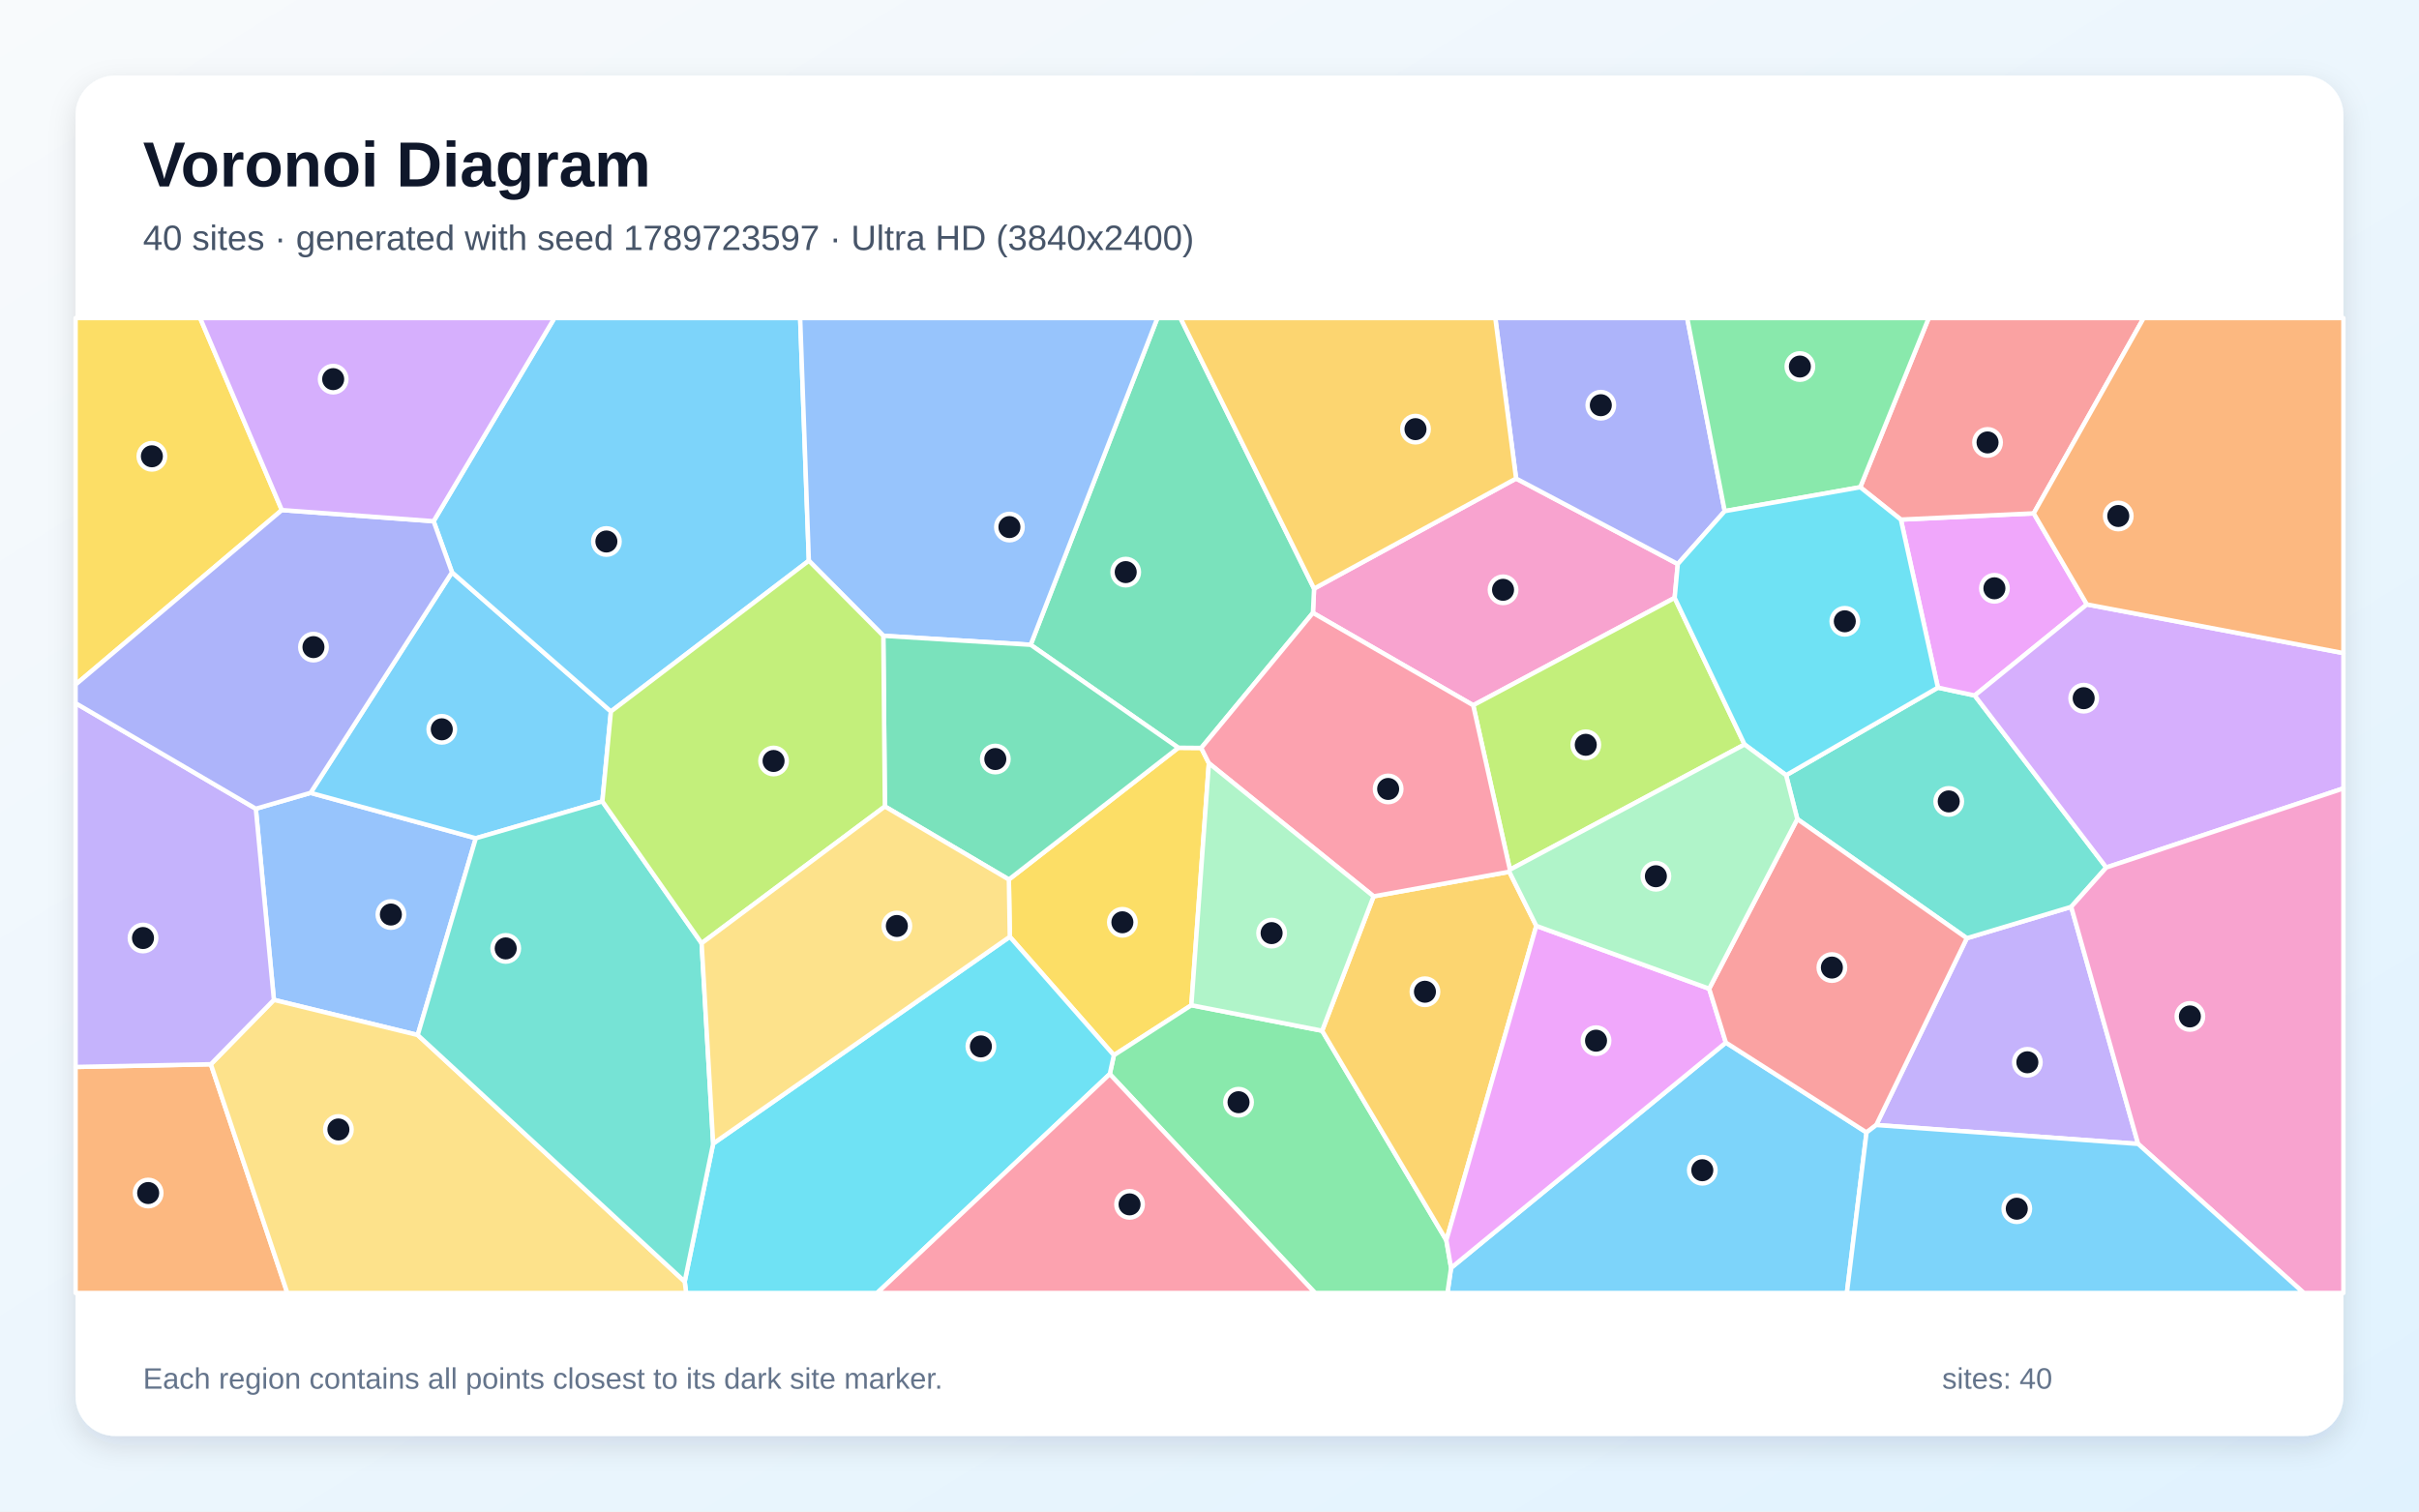
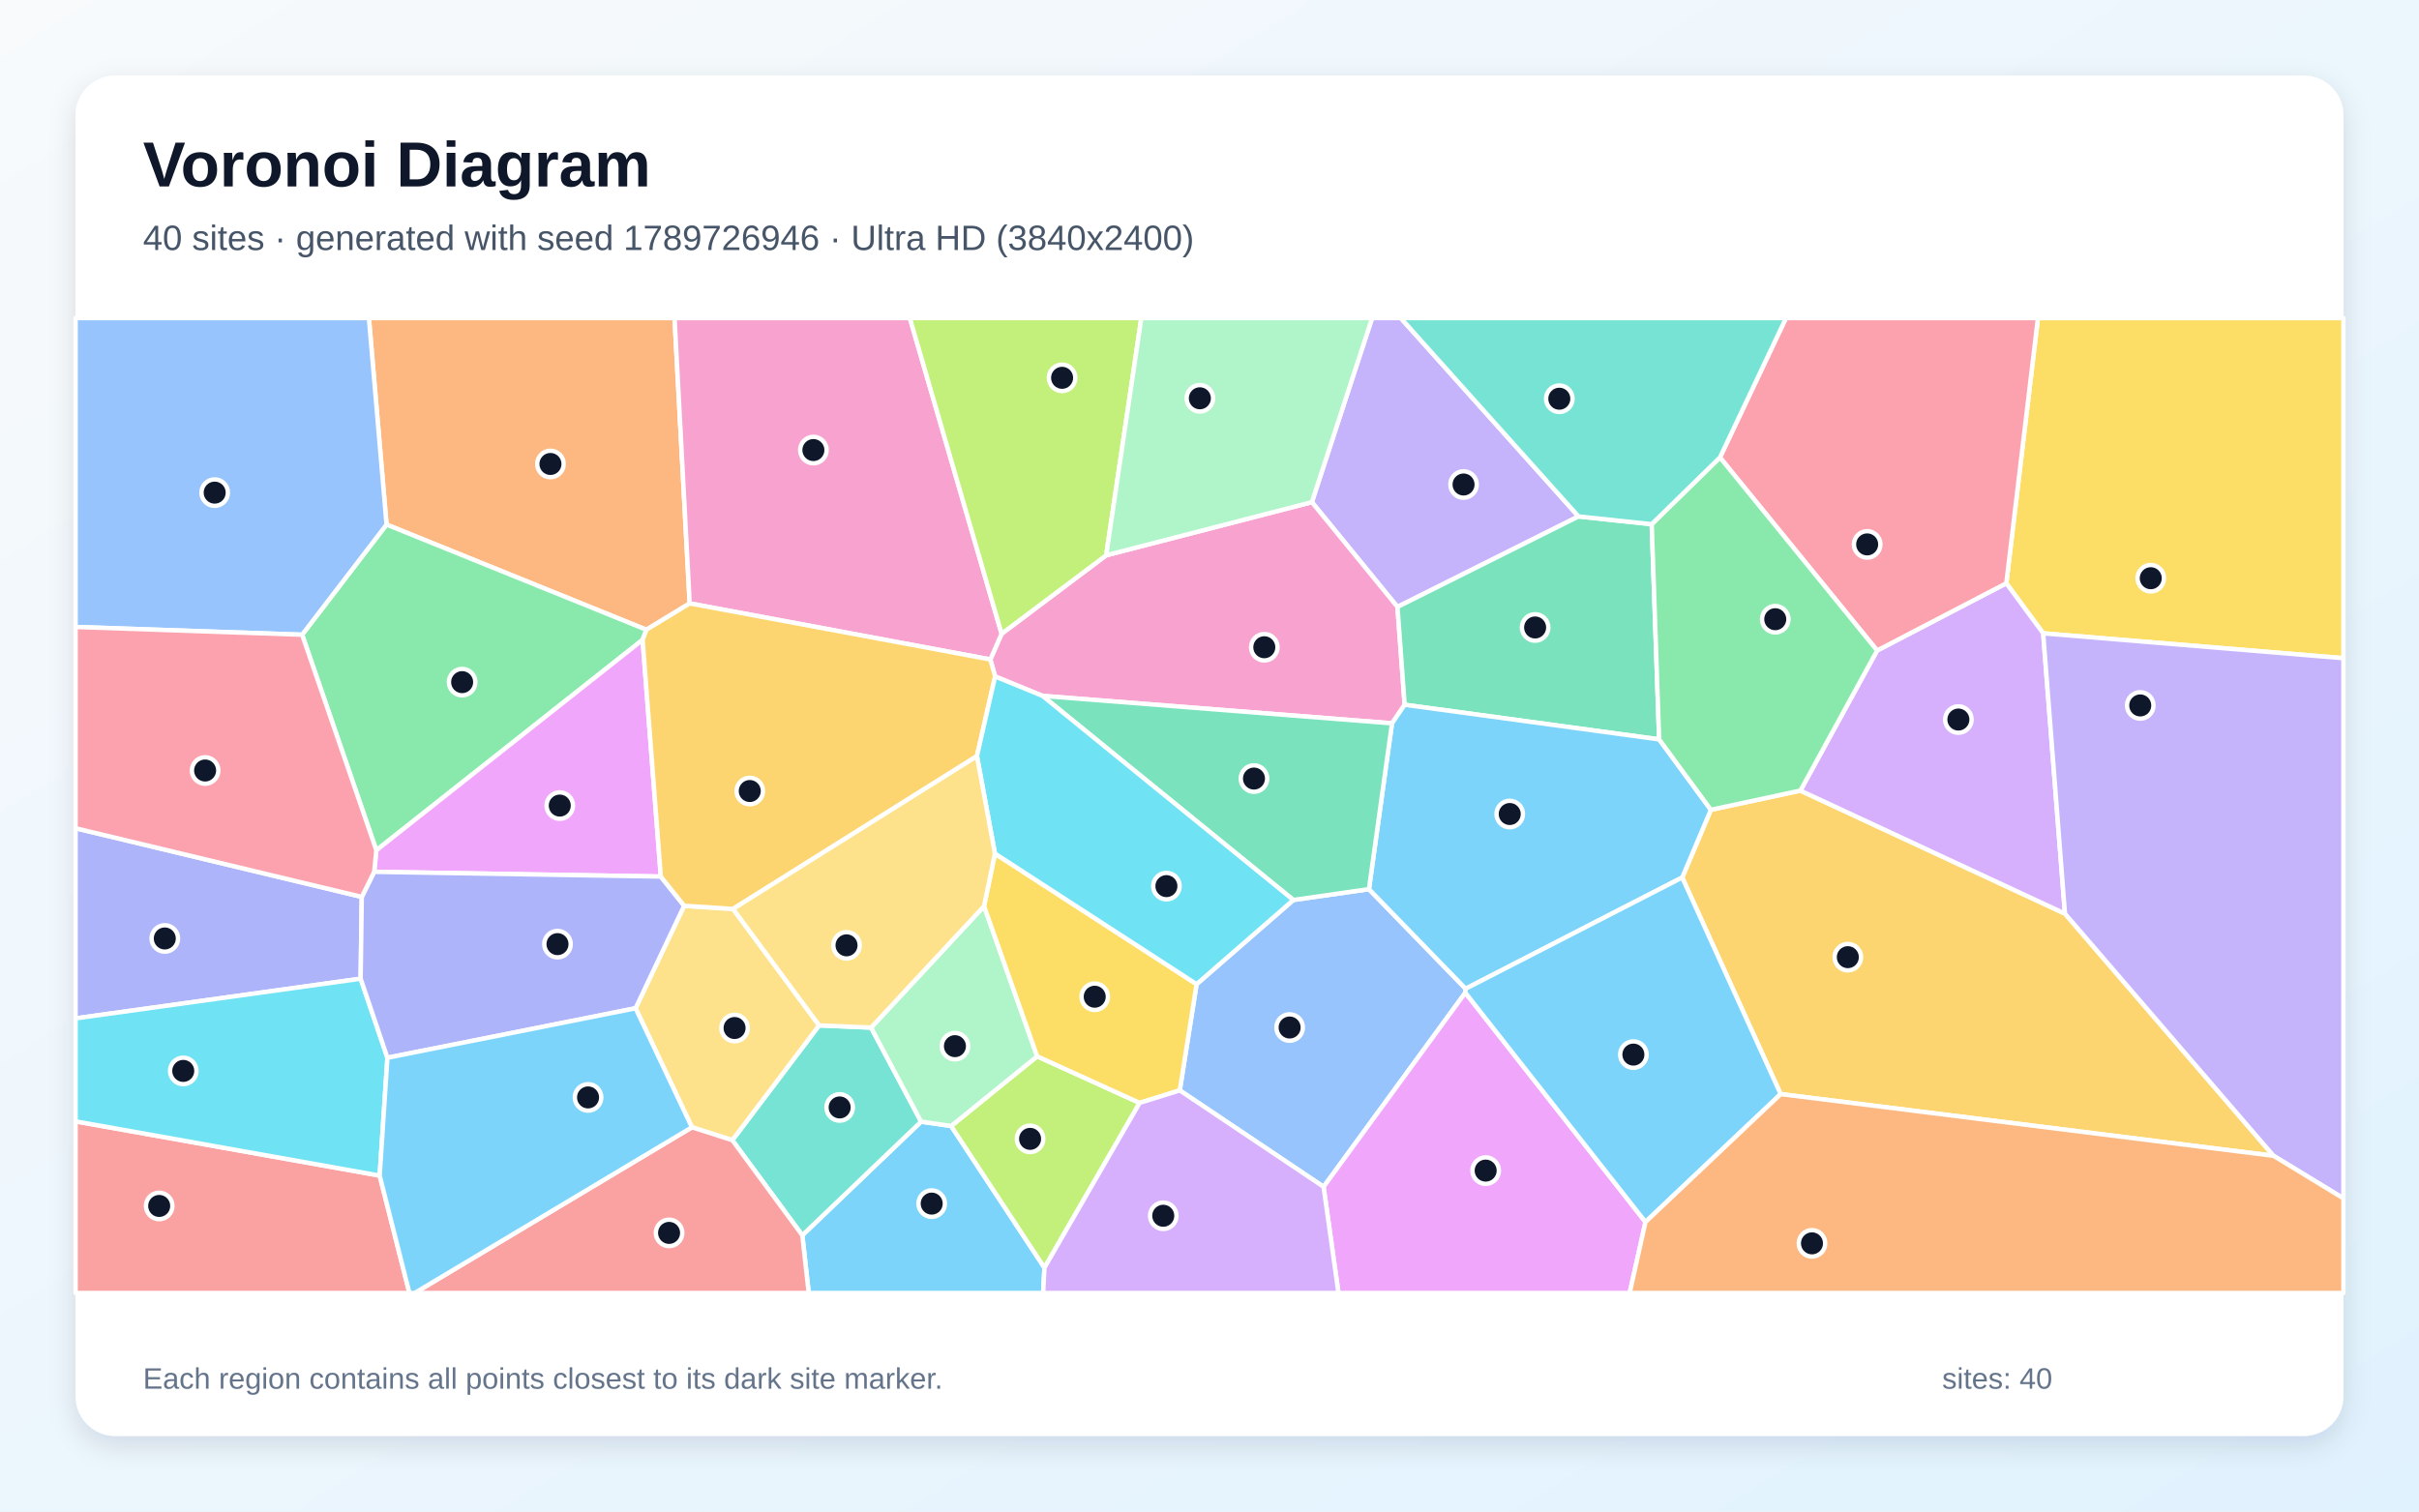
<svg xmlns="http://www.w3.org/2000/svg" width="3840" height="2400" viewBox="0 0 3840 2400" role="img" aria-labelledby="title description">
  <defs>
    <linearGradient id="background" x1="0" y1="0" x2="1" y2="1">
      <stop stop-color="#F8FAFC" />
      <stop offset="1" stop-color="#E0F2FE" />
    </linearGradient>
    <filter id="shadow" x="-5%" y="-5%" width="110%" height="110%">
      <feDropShadow dx="0" dy="15" stdDeviation="22" flood-color="#0F172A" flood-opacity=".12" />
    </filter>
  </defs>
  <rect width="3840" height="2400" fill="url(#background)" />
  <rect x="120" y="120" width="3600" height="2160" rx="63" fill="#FFFFFF" filter="url(#shadow)" />
  <g font-family="Arial, sans-serif">
    <text x="227" y="296" font-size="101" font-weight="700" fill="#0F172A">Voronoi Diagram</text>
-     <text x="227" y="397" font-size="56" fill="#475569">40 sites · generated with seed 1789723597 · Ultra HD (3840x2400)</text>
+     <text x="227" y="397" font-size="56" fill="#475569">40 sites · generated with seed 1789726946 · Ultra HD (3840x2400)</text>
  </g>
  <g stroke="#FFFFFF" stroke-width="7" stroke-linejoin="round">
-     <polygon points="2303.5,2013.1 2739.7,1655.4 2963.0,1798.1 2931.8,2053.0 2297.7,2053.0" fill="#38BDF8" fill-opacity="0.65" />
-     <polygon points="2978.4,1786.3 3122.2,1489.7 3287.9,1439.9 3394.1,1816.3" fill="#A78BFA" fill-opacity="0.65" />
-     <polygon points="2658.4,949.3 2338.6,1119.8 2084.2,973.1 2086.0,934.6 2406.7,759.8 2663.4,895.6" fill="#F472B6" fill-opacity="0.65" />
-     <polygon points="120.0,1694.1 334.7,1689.8 456.1,2053.0 120.0,2053.0" fill="#FB923C" fill-opacity="0.65" />
-     <polygon points="1603.0,1487.4 1601.5,1396.5 1870.5,1187.3 1906.9,1187.6 1919.0,1211.8 1891.2,1596.1 1768.2,1675.5" fill="#FACC15" fill-opacity="0.65" />
-     <polygon points="1761.7,1705.4 1768.2,1675.5 1891.2,1596.1 2098.8,1636.6 2296.0,1969.3 2303.5,2013.1 2297.7,2053.0 2087.5,2053.0" fill="#4ADE80" fill-opacity="0.65" />
-     <polygon points="3343.6,1377.4 3287.9,1439.9 3122.2,1489.7 2853.1,1300.5 2835.3,1230.9 3076.3,1091.8 3134.7,1104.3" fill="#2DD4BF" fill-opacity="0.65" />
-     <polygon points="663.1,1643.4 434.8,1587.6 406.1,1284.1 493.0,1258.9 755.3,1331.0" fill="#60A5FA" fill-opacity="0.65" />
-     <polygon points="3312.8,959.7 3134.7,1104.3 3076.3,1091.8 3017.5,825.0 3228.4,815.1" fill="#E879F9" fill-opacity="0.65" />
-     <polygon points="1906.9,1187.6 1870.5,1187.3 1636.1,1023.8 1837.3,505.0 1873.9,505.0 2086.0,934.6 2084.2,973.1" fill="#34D399" fill-opacity="0.65" />
-     <polygon points="3228.4,815.1 3017.5,825.0 2953.0,773.6 3061.7,505.0 3402.9,505.0" fill="#F87171" fill-opacity="0.65" />
-     <polygon points="2737.9,811.6 2663.4,895.6 2406.7,759.8 2373.7,505.0 2678.3,505.0" fill="#818CF8" fill-opacity="0.65" />
-     <polygon points="2438.8,1470.1 2296.0,1969.3 2098.8,1636.6 2180.5,1423.2 2395.9,1384.2" fill="#FBBF24" fill-opacity="0.65" />
-     <polygon points="2396.9,1380.9 2338.6,1119.8 2658.4,949.3 2769.4,1182.1" fill="#A3E635" fill-opacity="0.65" />
-     <polygon points="3343.6,1377.4 3134.7,1104.3 3312.8,959.7 3720.0,1037.0 3720.0,1251.8" fill="#C084FC" fill-opacity="0.65" />
-     <polygon points="2396.9,1380.9 2395.9,1384.2 2180.5,1423.2 1919.0,1211.8 1906.9,1187.6 2084.2,973.1 2338.6,1119.8" fill="#FB7185" fill-opacity="0.65" />
-     <polygon points="1086.9,2034.9 1132.1,1815.8 1603.0,1487.4 1768.2,1675.5 1761.7,1705.4 1392.4,2053.0 1089.2,2053.0" fill="#22D3EE" fill-opacity="0.65" />
-     <polygon points="2180.5,1423.2 2098.8,1636.6 1891.2,1596.1 1919.0,1211.8" fill="#86EFAC" fill-opacity="0.65" />
-     <polygon points="334.7,1689.8 434.8,1587.6 663.1,1643.4 1086.9,2034.9 1089.2,2053.0 456.1,2053.0" fill="#FCD34D" fill-opacity="0.65" />
-     <polygon points="717.5,908.7 969.8,1129.7 956.2,1272.5 755.3,1331.0 493.0,1258.9" fill="#38BDF8" fill-opacity="0.65" />
-     <polygon points="1284.0,890.3 969.8,1129.7 717.5,908.7 688.3,827.6 880.1,505.0 1270.2,505.0" fill="#38BDF8" fill-opacity="0.65" />
-     <polygon points="406.1,1284.1 434.8,1587.6 334.7,1689.8 120.0,1694.1 120.0,1116.5" fill="#A78BFA" fill-opacity="0.65" />
-     <polygon points="3394.1,1816.3 3287.9,1439.9 3343.6,1377.4 3720.0,1251.8 3720.0,2053.0 3657.1,2053.0" fill="#F472B6" fill-opacity="0.65" />
-     <polygon points="3312.8,959.7 3228.4,815.1 3402.9,505.0 3720.0,505.0 3720.0,1037.0" fill="#FB923C" fill-opacity="0.65" />
-     <polygon points="447.4,809.9 120.0,1087.0 120.0,505.0 317.7,505.0" fill="#FACC15" fill-opacity="0.65" />
-     <polygon points="2953.0,773.6 2737.9,811.6 2678.3,505.0 3061.7,505.0" fill="#4ADE80" fill-opacity="0.65" />
-     <polygon points="663.1,1643.4 755.3,1331.0 956.2,1272.5 1113.8,1497.7 1132.1,1815.8 1086.9,2034.9" fill="#2DD4BF" fill-opacity="0.65" />
-     <polygon points="1636.1,1023.8 1402.2,1009.5 1284.0,890.3 1270.2,505.0 1837.3,505.0" fill="#60A5FA" fill-opacity="0.65" />
-     <polygon points="2296.0,1969.3 2438.8,1470.1 2713.2,1569.9 2739.7,1655.4 2303.5,2013.1" fill="#E879F9" fill-opacity="0.65" />
-     <polygon points="1404.7,1280.5 1402.2,1009.5 1636.1,1023.8 1870.5,1187.3 1601.5,1396.5" fill="#34D399" fill-opacity="0.65" />
-     <polygon points="2713.2,1569.9 2853.1,1300.5 3122.2,1489.7 2978.4,1786.3 2963.0,1798.1 2739.7,1655.4" fill="#F87171" fill-opacity="0.65" />
-     <polygon points="447.4,809.9 688.3,827.6 717.5,908.7 493.0,1258.9 406.1,1284.1 120.0,1116.5 120.0,1087.0" fill="#818CF8" fill-opacity="0.65" />
-     <polygon points="2406.7,759.8 2086.0,934.6 1873.9,505.0 2373.7,505.0" fill="#FBBF24" fill-opacity="0.65" />
-     <polygon points="1404.7,1280.5 1113.8,1497.7 956.2,1272.5 969.8,1129.7 1284.0,890.3 1402.2,1009.5" fill="#A3E635" fill-opacity="0.65" />
-     <polygon points="688.3,827.6 447.4,809.9 317.7,505.0 880.1,505.0" fill="#C084FC" fill-opacity="0.65" />
-     <polygon points="1761.7,1705.4 2087.5,2053.0 1392.4,2053.0" fill="#FB7185" fill-opacity="0.65" />
-     <polygon points="2737.9,811.6 2953.0,773.6 3017.5,825.0 3076.3,1091.8 2835.3,1230.9 2769.4,1182.1 2658.4,949.3 2663.4,895.6" fill="#22D3EE" fill-opacity="0.65" />
-     <polygon points="2713.2,1569.9 2438.8,1470.1 2395.9,1384.2 2396.9,1380.9 2769.4,1182.1 2835.3,1230.9 2853.1,1300.5" fill="#86EFAC" fill-opacity="0.65" />
-     <polygon points="1132.1,1815.8 1113.8,1497.7 1404.7,1280.5 1601.5,1396.5 1603.0,1487.4" fill="#FCD34D" fill-opacity="0.65" />
-     <polygon points="2963.0,1798.1 2978.4,1786.3 3394.1,1816.3 3657.1,2053.0 2931.8,2053.0" fill="#38BDF8" fill-opacity="0.65" />
+     <polygon points="1273.6,1961.4 1462.2,1780.9 1509.9,1787.9 1658.0,2012.9 1655.9,2053.0 1283.8,2053.0" fill="#38BDF8" fill-opacity="0.65" />
+     <polygon points="2505.8,820.0 2218.4,963.7 2082.5,797.3 2178.1,505.0 2223.6,505.0" fill="#A78BFA" fill-opacity="0.65" />
+     <polygon points="2229.8,1119.0 2209.7,1148.5 1654.9,1104.9 1579.7,1074.1 1572.1,1047.1 1590.0,1006.3 1756.0,881.7 2082.5,797.3 2218.4,963.7" fill="#F472B6" fill-opacity="0.65" />
+     <polygon points="1094.8,958.1 1026.1,999.9 613.6,832.9 585.6,505.0 1070.8,505.0" fill="#FB923C" fill-opacity="0.65" />
+     <polygon points="3243.4,1005.6 3184.9,926.1 3235.1,505.0 3720.0,505.0 3720.0,1045.1" fill="#FACC15" fill-opacity="0.65" />
+     <polygon points="1020.1,1015.9 597.4,1350.1 479.6,1007.8 613.6,832.9 1026.1,999.9" fill="#4ADE80" fill-opacity="0.65" />
+     <polygon points="1162.5,1810.4 1300.3,1628.1 1382.8,1631.6 1462.2,1780.9 1273.6,1961.4" fill="#2DD4BF" fill-opacity="0.65" />
+     <polygon points="1872.8,1731.3 1899.5,1562.7 2053.1,1429.0 2173.1,1411.8 2326.6,1569.9 2326.1,1576.2 2101.1,1884.4" fill="#60A5FA" fill-opacity="0.65" />
+     <polygon points="2101.1,1884.4 2326.1,1576.2 2612.1,1940.3 2587.0,2053.0 2124.7,2053.0" fill="#E879F9" fill-opacity="0.65" />
+     <polygon points="2622.0,832.3 2633.8,1174.0 2229.8,1119.0 2218.4,963.7 2505.8,820.0" fill="#34D399" fill-opacity="0.65" />
+     <polygon points="120.0,1780.5 602.7,1866.6 649.9,2053.0 120.0,2053.0" fill="#F87171" fill-opacity="0.65" />
+     <polygon points="574.3,1424.1 572.5,1554.0 120.0,1617.0 120.0,1315.1" fill="#818CF8" fill-opacity="0.65" />
+     <polygon points="2826.7,1737.2 2670.4,1393.3 2715.9,1285.8 2858.0,1255.3 3278.0,1450.7 3609.1,1835.2" fill="#FBBF24" fill-opacity="0.65" />
+     <polygon points="1658.0,2012.9 1509.9,1787.9 1646.4,1677.2 1809.1,1751.2" fill="#A3E635" fill-opacity="0.65" />
+     <polygon points="3278.0,1450.7 2858.0,1255.3 2979.8,1032.9 3184.9,926.1 3243.4,1005.6" fill="#C084FC" fill-opacity="0.65" />
+     <polygon points="2979.8,1032.9 2730.3,726.3 2835.1,505.0 3235.1,505.0 3184.9,926.1" fill="#FB7185" fill-opacity="0.65" />
+     <polygon points="615.0,1679.5 602.7,1866.6 120.0,1780.5 120.0,1617.0 572.5,1554.0" fill="#22D3EE" fill-opacity="0.65" />
+     <polygon points="1382.8,1631.6 1562.1,1438.8 1646.4,1677.2 1509.9,1787.9 1462.2,1780.9" fill="#86EFAC" fill-opacity="0.65" />
+     <polygon points="1098.4,1789.9 1008.9,1600.9 1086.0,1438.2 1163.7,1443.2 1300.3,1628.1 1162.5,1810.4" fill="#FCD34D" fill-opacity="0.65" />
+     <polygon points="2715.9,1285.8 2670.4,1393.3 2326.6,1569.9 2173.1,1411.8 2209.7,1148.5 2229.8,1119.0 2633.8,1174.0" fill="#38BDF8" fill-opacity="0.65" />
+     <polygon points="2612.1,1940.3 2326.1,1576.2 2326.6,1569.9 2670.4,1393.3 2826.7,1737.2" fill="#38BDF8" fill-opacity="0.65" />
+     <polygon points="3609.1,1835.2 3278.0,1450.7 3243.4,1005.6 3720.0,1045.1 3720.0,1902.8" fill="#A78BFA" fill-opacity="0.65" />
+     <polygon points="1590.0,1006.3 1572.1,1047.1 1094.8,958.1 1070.8,505.0 1444.3,505.0" fill="#F472B6" fill-opacity="0.65" />
+     <polygon points="2612.1,1940.3 2826.7,1737.2 3609.1,1835.2 3720.0,1902.8 3720.0,2053.0 2587.0,2053.0" fill="#FB923C" fill-opacity="0.65" />
+     <polygon points="1579.4,1355.3 1899.5,1562.7 1872.8,1731.3 1809.1,1751.2 1646.4,1677.2 1562.1,1438.8" fill="#FACC15" fill-opacity="0.65" />
+     <polygon points="2730.3,726.3 2979.8,1032.9 2858.0,1255.3 2715.9,1285.8 2633.8,1174.0 2622.0,832.3" fill="#4ADE80" fill-opacity="0.65" />
+     <polygon points="2730.3,726.3 2622.0,832.3 2505.8,820.0 2223.6,505.0 2835.1,505.0" fill="#2DD4BF" fill-opacity="0.65" />
+     <polygon points="479.6,1007.8 120.0,995.5 120.0,505.0 585.6,505.0 613.6,832.9" fill="#60A5FA" fill-opacity="0.65" />
+     <polygon points="1049.0,1391.8 594.0,1384.3 597.4,1350.1 1020.1,1015.9" fill="#E879F9" fill-opacity="0.65" />
+     <polygon points="2173.1,1411.8 2053.1,1429.0 1654.9,1104.9 2209.7,1148.5" fill="#34D399" fill-opacity="0.65" />
+     <polygon points="1098.4,1789.9 1162.5,1810.4 1273.6,1961.4 1283.8,2053.0 658.3,2053.0" fill="#F87171" fill-opacity="0.65" />
+     <polygon points="594.0,1384.3 1049.0,1391.8 1086.0,1438.2 1008.9,1600.9 615.0,1679.5 572.5,1554.0 574.3,1424.1" fill="#818CF8" fill-opacity="0.65" />
+     <polygon points="1550.8,1200.6 1163.7,1443.2 1086.0,1438.2 1049.0,1391.8 1020.1,1015.9 1026.1,999.9 1094.8,958.1 1572.1,1047.1 1579.7,1074.1" fill="#FBBF24" fill-opacity="0.65" />
+     <polygon points="1756.0,881.7 1590.0,1006.3 1444.3,505.0 1811.8,505.0" fill="#A3E635" fill-opacity="0.65" />
+     <polygon points="1658.0,2012.9 1809.1,1751.2 1872.8,1731.3 2101.1,1884.4 2124.7,2053.0 1655.9,2053.0" fill="#C084FC" fill-opacity="0.65" />
+     <polygon points="594.0,1384.3 574.3,1424.1 120.0,1315.1 120.0,995.5 479.6,1007.8 597.4,1350.1" fill="#FB7185" fill-opacity="0.65" />
+     <polygon points="2053.1,1429.0 1899.5,1562.7 1579.4,1355.3 1550.8,1200.6 1579.7,1074.1 1654.9,1104.9" fill="#22D3EE" fill-opacity="0.65" />
+     <polygon points="2082.5,797.3 1756.0,881.7 1811.8,505.0 2178.1,505.0" fill="#86EFAC" fill-opacity="0.65" />
+     <polygon points="1550.8,1200.6 1579.4,1355.3 1562.1,1438.8 1382.8,1631.6 1300.3,1628.1 1163.7,1443.2" fill="#FCD34D" fill-opacity="0.65" />
+     <polygon points="602.7,1866.6 615.0,1679.5 1008.9,1600.9 1098.4,1789.9 658.3,2053.0 649.9,2053.0" fill="#38BDF8" fill-opacity="0.65" />
  </g>
  <g>
-     <circle cx="2702.3" cy="1858.1" r="21" fill="#0F172A" stroke="#FFFFFF" stroke-width="7" />
-     <circle cx="3218.3" cy="1686.7" r="21" fill="#0F172A" stroke="#FFFFFF" stroke-width="7" />
-     <circle cx="2386.0" cy="936.5" r="21" fill="#0F172A" stroke="#FFFFFF" stroke-width="7" />
-     <circle cx="235.2" cy="1894.3" r="21" fill="#0F172A" stroke="#FFFFFF" stroke-width="7" />
-     <circle cx="1781.7" cy="1464.4" r="21" fill="#0F172A" stroke="#FFFFFF" stroke-width="7" />
-     <circle cx="1966.1" cy="1750.1" r="21" fill="#0F172A" stroke="#FFFFFF" stroke-width="7" />
-     <circle cx="3093.5" cy="1272.5" r="21" fill="#0F172A" stroke="#FFFFFF" stroke-width="7" />
-     <circle cx="620.5" cy="1452.1" r="21" fill="#0F172A" stroke="#FFFFFF" stroke-width="7" />
-     <circle cx="3166.0" cy="934.1" r="21" fill="#0F172A" stroke="#FFFFFF" stroke-width="7" />
-     <circle cx="1787.0" cy="908.4" r="21" fill="#0F172A" stroke="#FFFFFF" stroke-width="7" />
-     <circle cx="3155.1" cy="702.5" r="21" fill="#0F172A" stroke="#FFFFFF" stroke-width="7" />
-     <circle cx="2541.2" cy="643.4" r="21" fill="#0F172A" stroke="#FFFFFF" stroke-width="7" />
-     <circle cx="2262.0" cy="1574.7" r="21" fill="#0F172A" stroke="#FFFFFF" stroke-width="7" />
-     <circle cx="2517.3" cy="1182.6" r="21" fill="#0F172A" stroke="#FFFFFF" stroke-width="7" />
-     <circle cx="3307.7" cy="1108.6" r="21" fill="#0F172A" stroke="#FFFFFF" stroke-width="7" />
-     <circle cx="2203.6" cy="1252.7" r="21" fill="#0F172A" stroke="#FFFFFF" stroke-width="7" />
-     <circle cx="1557.1" cy="1661.5" r="21" fill="#0F172A" stroke="#FFFFFF" stroke-width="7" />
-     <circle cx="2018.6" cy="1481.6" r="21" fill="#0F172A" stroke="#FFFFFF" stroke-width="7" />
-     <circle cx="537.2" cy="1793.4" r="21" fill="#0F172A" stroke="#FFFFFF" stroke-width="7" />
-     <circle cx="701.3" cy="1158.0" r="21" fill="#0F172A" stroke="#FFFFFF" stroke-width="7" />
-     <circle cx="962.6" cy="859.8" r="21" fill="#0F172A" stroke="#FFFFFF" stroke-width="7" />
-     <circle cx="227.0" cy="1489.4" r="21" fill="#0F172A" stroke="#FFFFFF" stroke-width="7" />
-     <circle cx="3476.3" cy="1613.9" r="21" fill="#0F172A" stroke="#FFFFFF" stroke-width="7" />
-     <circle cx="3362.6" cy="819.3" r="21" fill="#0F172A" stroke="#FFFFFF" stroke-width="7" />
-     <circle cx="241.1" cy="724.5" r="21" fill="#0F172A" stroke="#FFFFFF" stroke-width="7" />
-     <circle cx="2857.2" cy="582.0" r="21" fill="#0F172A" stroke="#FFFFFF" stroke-width="7" />
-     <circle cx="802.8" cy="1505.9" r="21" fill="#0F172A" stroke="#FFFFFF" stroke-width="7" />
-     <circle cx="1602.4" cy="836.9" r="21" fill="#0F172A" stroke="#FFFFFF" stroke-width="7" />
-     <circle cx="2533.6" cy="1652.4" r="21" fill="#0F172A" stroke="#FFFFFF" stroke-width="7" />
-     <circle cx="1580.0" cy="1205.2" r="21" fill="#0F172A" stroke="#FFFFFF" stroke-width="7" />
-     <circle cx="2908.0" cy="1536.3" r="21" fill="#0F172A" stroke="#FFFFFF" stroke-width="7" />
-     <circle cx="497.6" cy="1027.5" r="21" fill="#0F172A" stroke="#FFFFFF" stroke-width="7" />
-     <circle cx="2247.0" cy="681.4" r="21" fill="#0F172A" stroke="#FFFFFF" stroke-width="7" />
-     <circle cx="1228.0" cy="1208.3" r="21" fill="#0F172A" stroke="#FFFFFF" stroke-width="7" />
-     <circle cx="528.9" cy="602.0" r="21" fill="#0F172A" stroke="#FFFFFF" stroke-width="7" />
-     <circle cx="1793.1" cy="1912.3" r="21" fill="#0F172A" stroke="#FFFFFF" stroke-width="7" />
-     <circle cx="2928.5" cy="986.5" r="21" fill="#0F172A" stroke="#FFFFFF" stroke-width="7" />
-     <circle cx="2628.6" cy="1391.3" r="21" fill="#0F172A" stroke="#FFFFFF" stroke-width="7" />
-     <circle cx="1423.7" cy="1470.3" r="21" fill="#0F172A" stroke="#FFFFFF" stroke-width="7" />
-     <circle cx="3201.5" cy="1919.2" r="21" fill="#0F172A" stroke="#FFFFFF" stroke-width="7" />
+     <circle cx="1479.0" cy="1911.1" r="21" fill="#0F172A" stroke="#FFFFFF" stroke-width="7" />
+     <circle cx="2323.3" cy="769.3" r="21" fill="#0F172A" stroke="#FFFFFF" stroke-width="7" />
+     <circle cx="2007.0" cy="1027.7" r="21" fill="#0F172A" stroke="#FFFFFF" stroke-width="7" />
+     <circle cx="873.8" cy="736.7" r="21" fill="#0F172A" stroke="#FFFFFF" stroke-width="7" />
+     <circle cx="3414.2" cy="918.1" r="21" fill="#0F172A" stroke="#FFFFFF" stroke-width="7" />
+     <circle cx="733.6" cy="1083.1" r="21" fill="#0F172A" stroke="#FFFFFF" stroke-width="7" />
+     <circle cx="1332.9" cy="1758.4" r="21" fill="#0F172A" stroke="#FFFFFF" stroke-width="7" />
+     <circle cx="2047.2" cy="1631.5" r="21" fill="#0F172A" stroke="#FFFFFF" stroke-width="7" />
+     <circle cx="2358.4" cy="1858.7" r="21" fill="#0F172A" stroke="#FFFFFF" stroke-width="7" />
+     <circle cx="2436.9" cy="996.3" r="21" fill="#0F172A" stroke="#FFFFFF" stroke-width="7" />
+     <circle cx="252.7" cy="1914.8" r="21" fill="#0F172A" stroke="#FFFFFF" stroke-width="7" />
+     <circle cx="261.6" cy="1490.1" r="21" fill="#0F172A" stroke="#FFFFFF" stroke-width="7" />
+     <circle cx="2933.3" cy="1519.8" r="21" fill="#0F172A" stroke="#FFFFFF" stroke-width="7" />
+     <circle cx="1635.2" cy="1808.3" r="21" fill="#0F172A" stroke="#FFFFFF" stroke-width="7" />
+     <circle cx="3108.8" cy="1142.5" r="21" fill="#0F172A" stroke="#FFFFFF" stroke-width="7" />
+     <circle cx="2964.0" cy="864.4" r="21" fill="#0F172A" stroke="#FFFFFF" stroke-width="7" />
+     <circle cx="290.9" cy="1700.4" r="21" fill="#0F172A" stroke="#FFFFFF" stroke-width="7" />
+     <circle cx="1515.9" cy="1661.1" r="21" fill="#0F172A" stroke="#FFFFFF" stroke-width="7" />
+     <circle cx="1166.1" cy="1632.3" r="21" fill="#0F172A" stroke="#FFFFFF" stroke-width="7" />
+     <circle cx="2396.6" cy="1292.5" r="21" fill="#0F172A" stroke="#FFFFFF" stroke-width="7" />
+     <circle cx="2592.9" cy="1674.5" r="21" fill="#0F172A" stroke="#FFFFFF" stroke-width="7" />
+     <circle cx="3397.5" cy="1120.1" r="21" fill="#0F172A" stroke="#FFFFFF" stroke-width="7" />
+     <circle cx="1291.2" cy="714.6" r="21" fill="#0F172A" stroke="#FFFFFF" stroke-width="7" />
+     <circle cx="2876.4" cy="1974.2" r="21" fill="#0F172A" stroke="#FFFFFF" stroke-width="7" />
+     <circle cx="1737.8" cy="1582.6" r="21" fill="#0F172A" stroke="#FFFFFF" stroke-width="7" />
+     <circle cx="2818.1" cy="983.2" r="21" fill="#0F172A" stroke="#FFFFFF" stroke-width="7" />
+     <circle cx="2475.3" cy="633.1" r="21" fill="#0F172A" stroke="#FFFFFF" stroke-width="7" />
+     <circle cx="340.8" cy="782.2" r="21" fill="#0F172A" stroke="#FFFFFF" stroke-width="7" />
+     <circle cx="888.6" cy="1279.1" r="21" fill="#0F172A" stroke="#FFFFFF" stroke-width="7" />
+     <circle cx="1990.6" cy="1236.2" r="21" fill="#0F172A" stroke="#FFFFFF" stroke-width="7" />
+     <circle cx="1062.1" cy="1957.6" r="21" fill="#0F172A" stroke="#FFFFFF" stroke-width="7" />
+     <circle cx="885.0" cy="1499.1" r="21" fill="#0F172A" stroke="#FFFFFF" stroke-width="7" />
+     <circle cx="1190.2" cy="1256.0" r="21" fill="#0F172A" stroke="#FFFFFF" stroke-width="7" />
+     <circle cx="1686.0" cy="599.9" r="21" fill="#0F172A" stroke="#FFFFFF" stroke-width="7" />
+     <circle cx="1846.6" cy="1930.4" r="21" fill="#0F172A" stroke="#FFFFFF" stroke-width="7" />
+     <circle cx="325.6" cy="1223.4" r="21" fill="#0F172A" stroke="#FFFFFF" stroke-width="7" />
+     <circle cx="1851.6" cy="1407.0" r="21" fill="#0F172A" stroke="#FFFFFF" stroke-width="7" />
+     <circle cx="1904.7" cy="632.4" r="21" fill="#0F172A" stroke="#FFFFFF" stroke-width="7" />
+     <circle cx="1343.8" cy="1501.0" r="21" fill="#0F172A" stroke="#FFFFFF" stroke-width="7" />
+     <circle cx="933.5" cy="1742.5" r="21" fill="#0F172A" stroke="#FFFFFF" stroke-width="7" />
  </g>
  <g font-family="Arial, sans-serif" font-size="47" fill="#64748B">
    <text x="227" y="2205">Each region contains all points closest to its dark site marker.</text>
    <text x="3083" y="2205">sites: 40</text>
  </g>
</svg>
